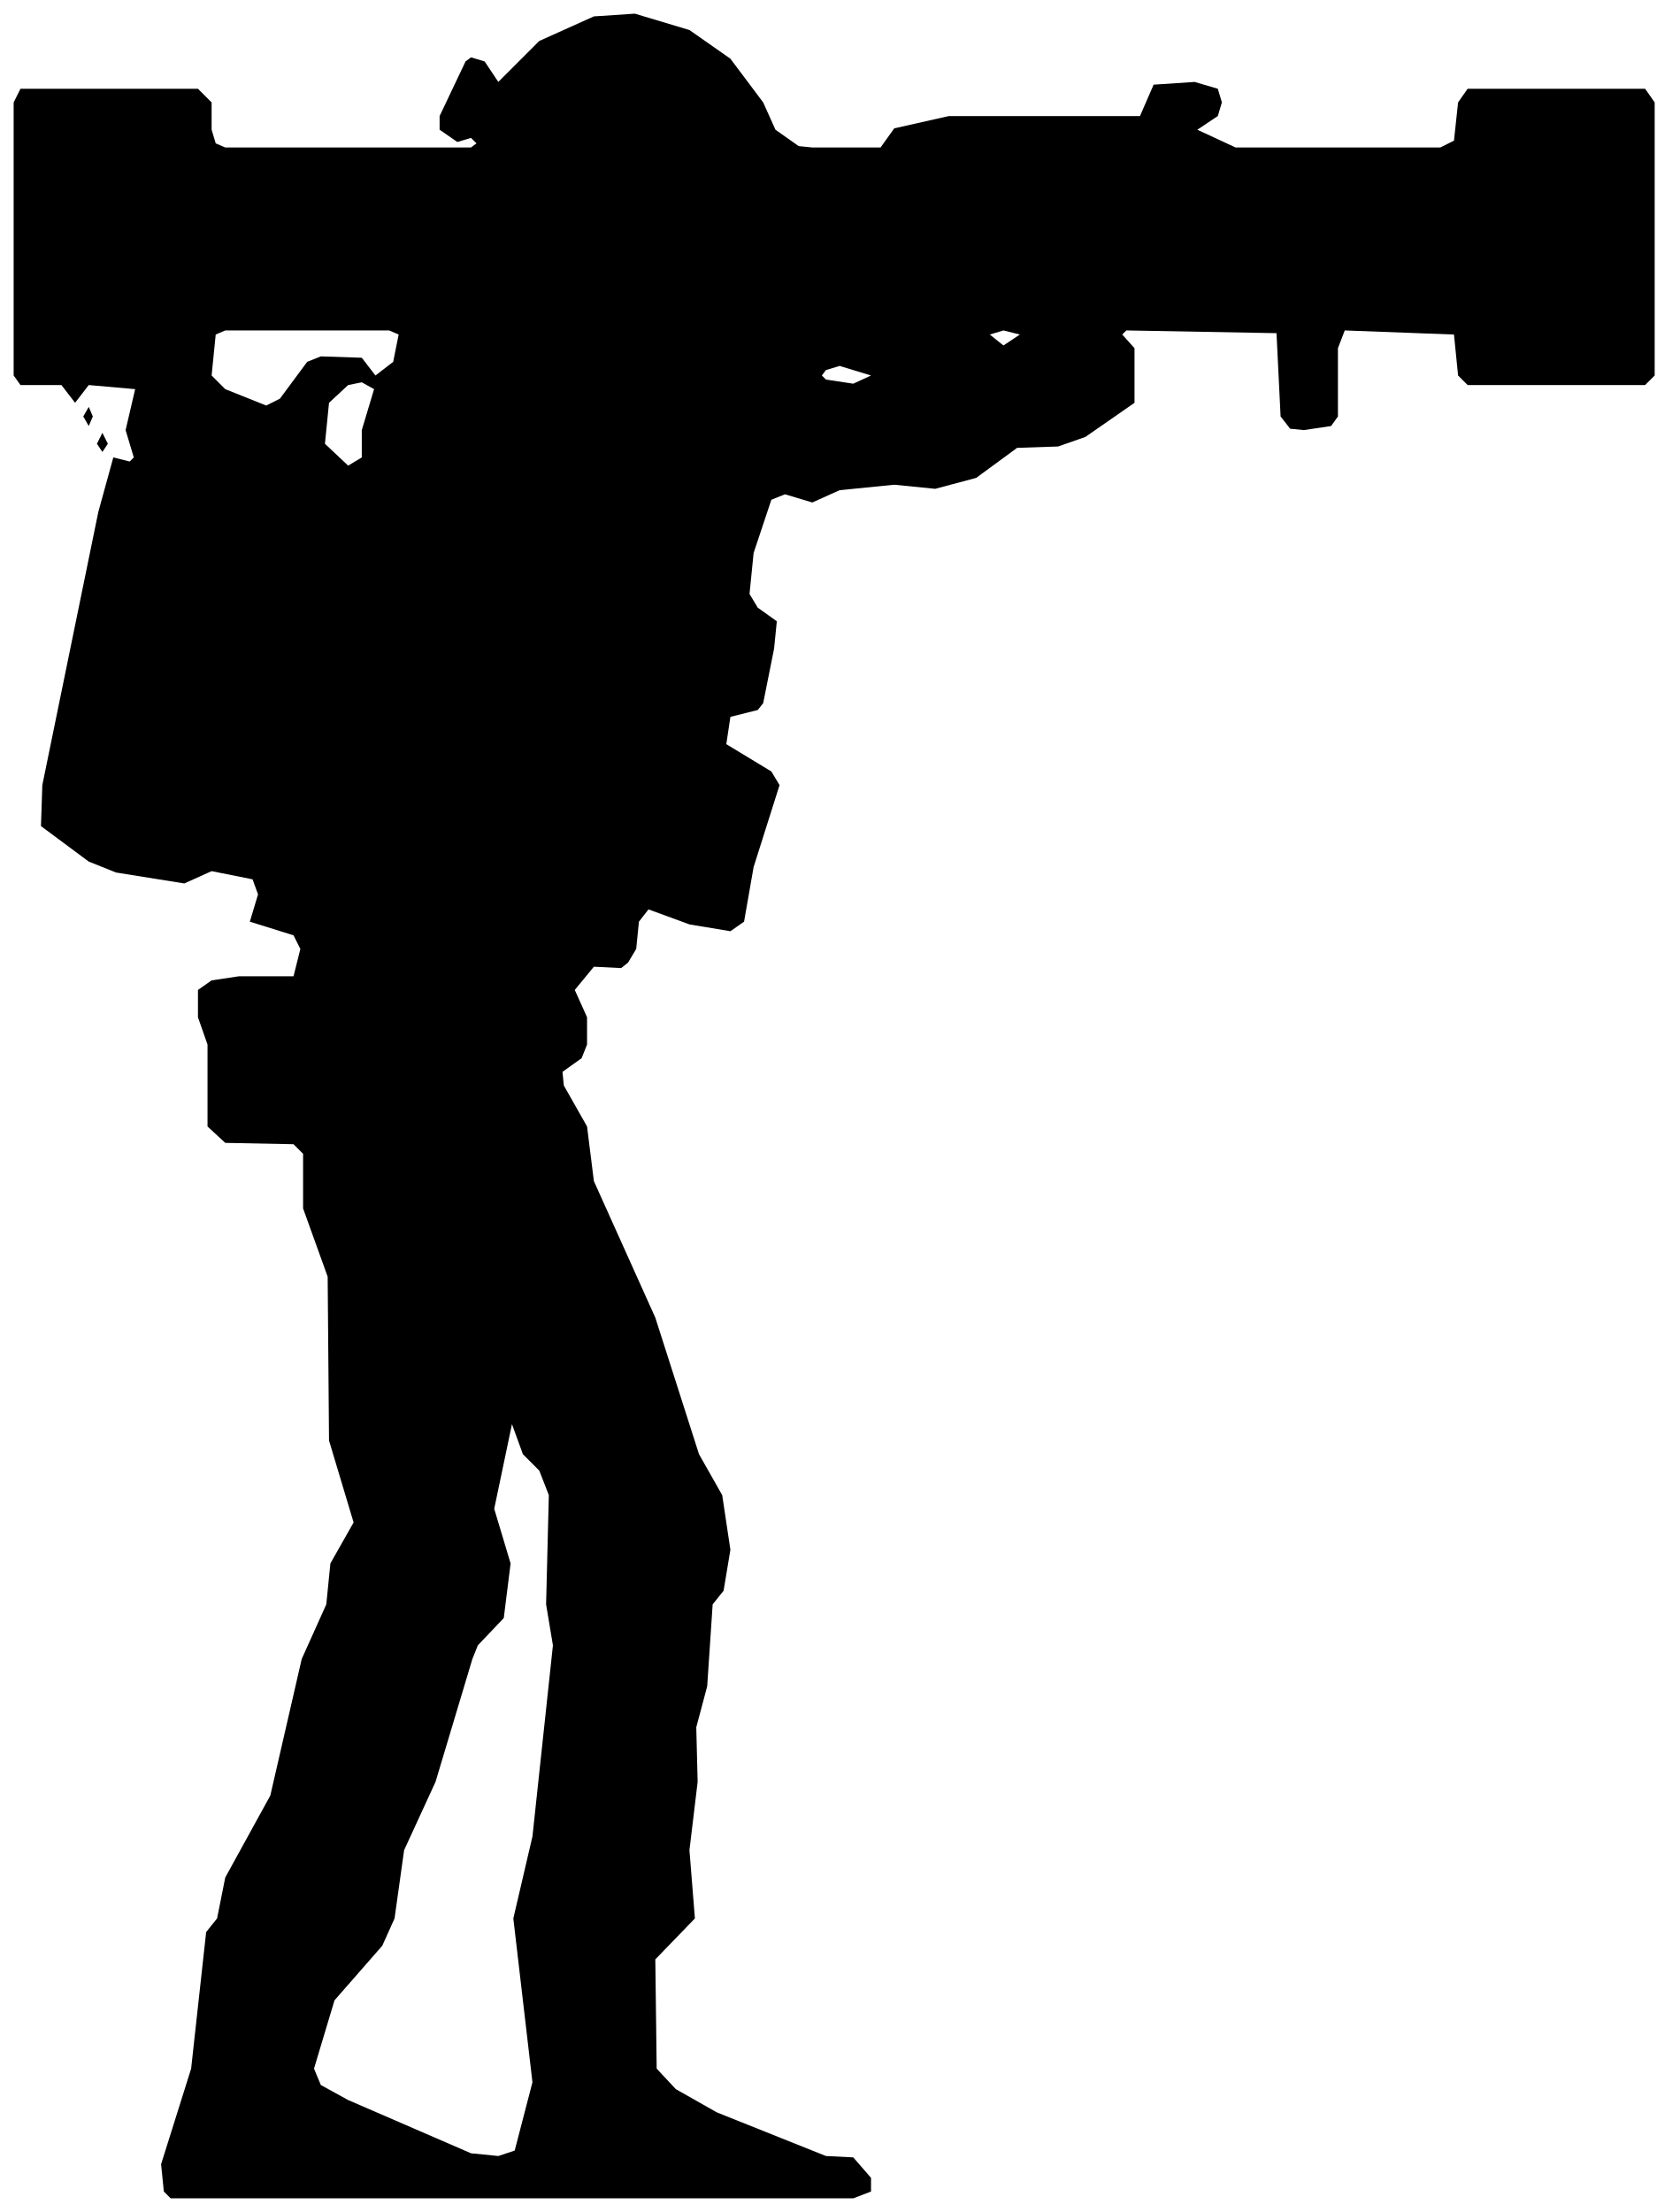
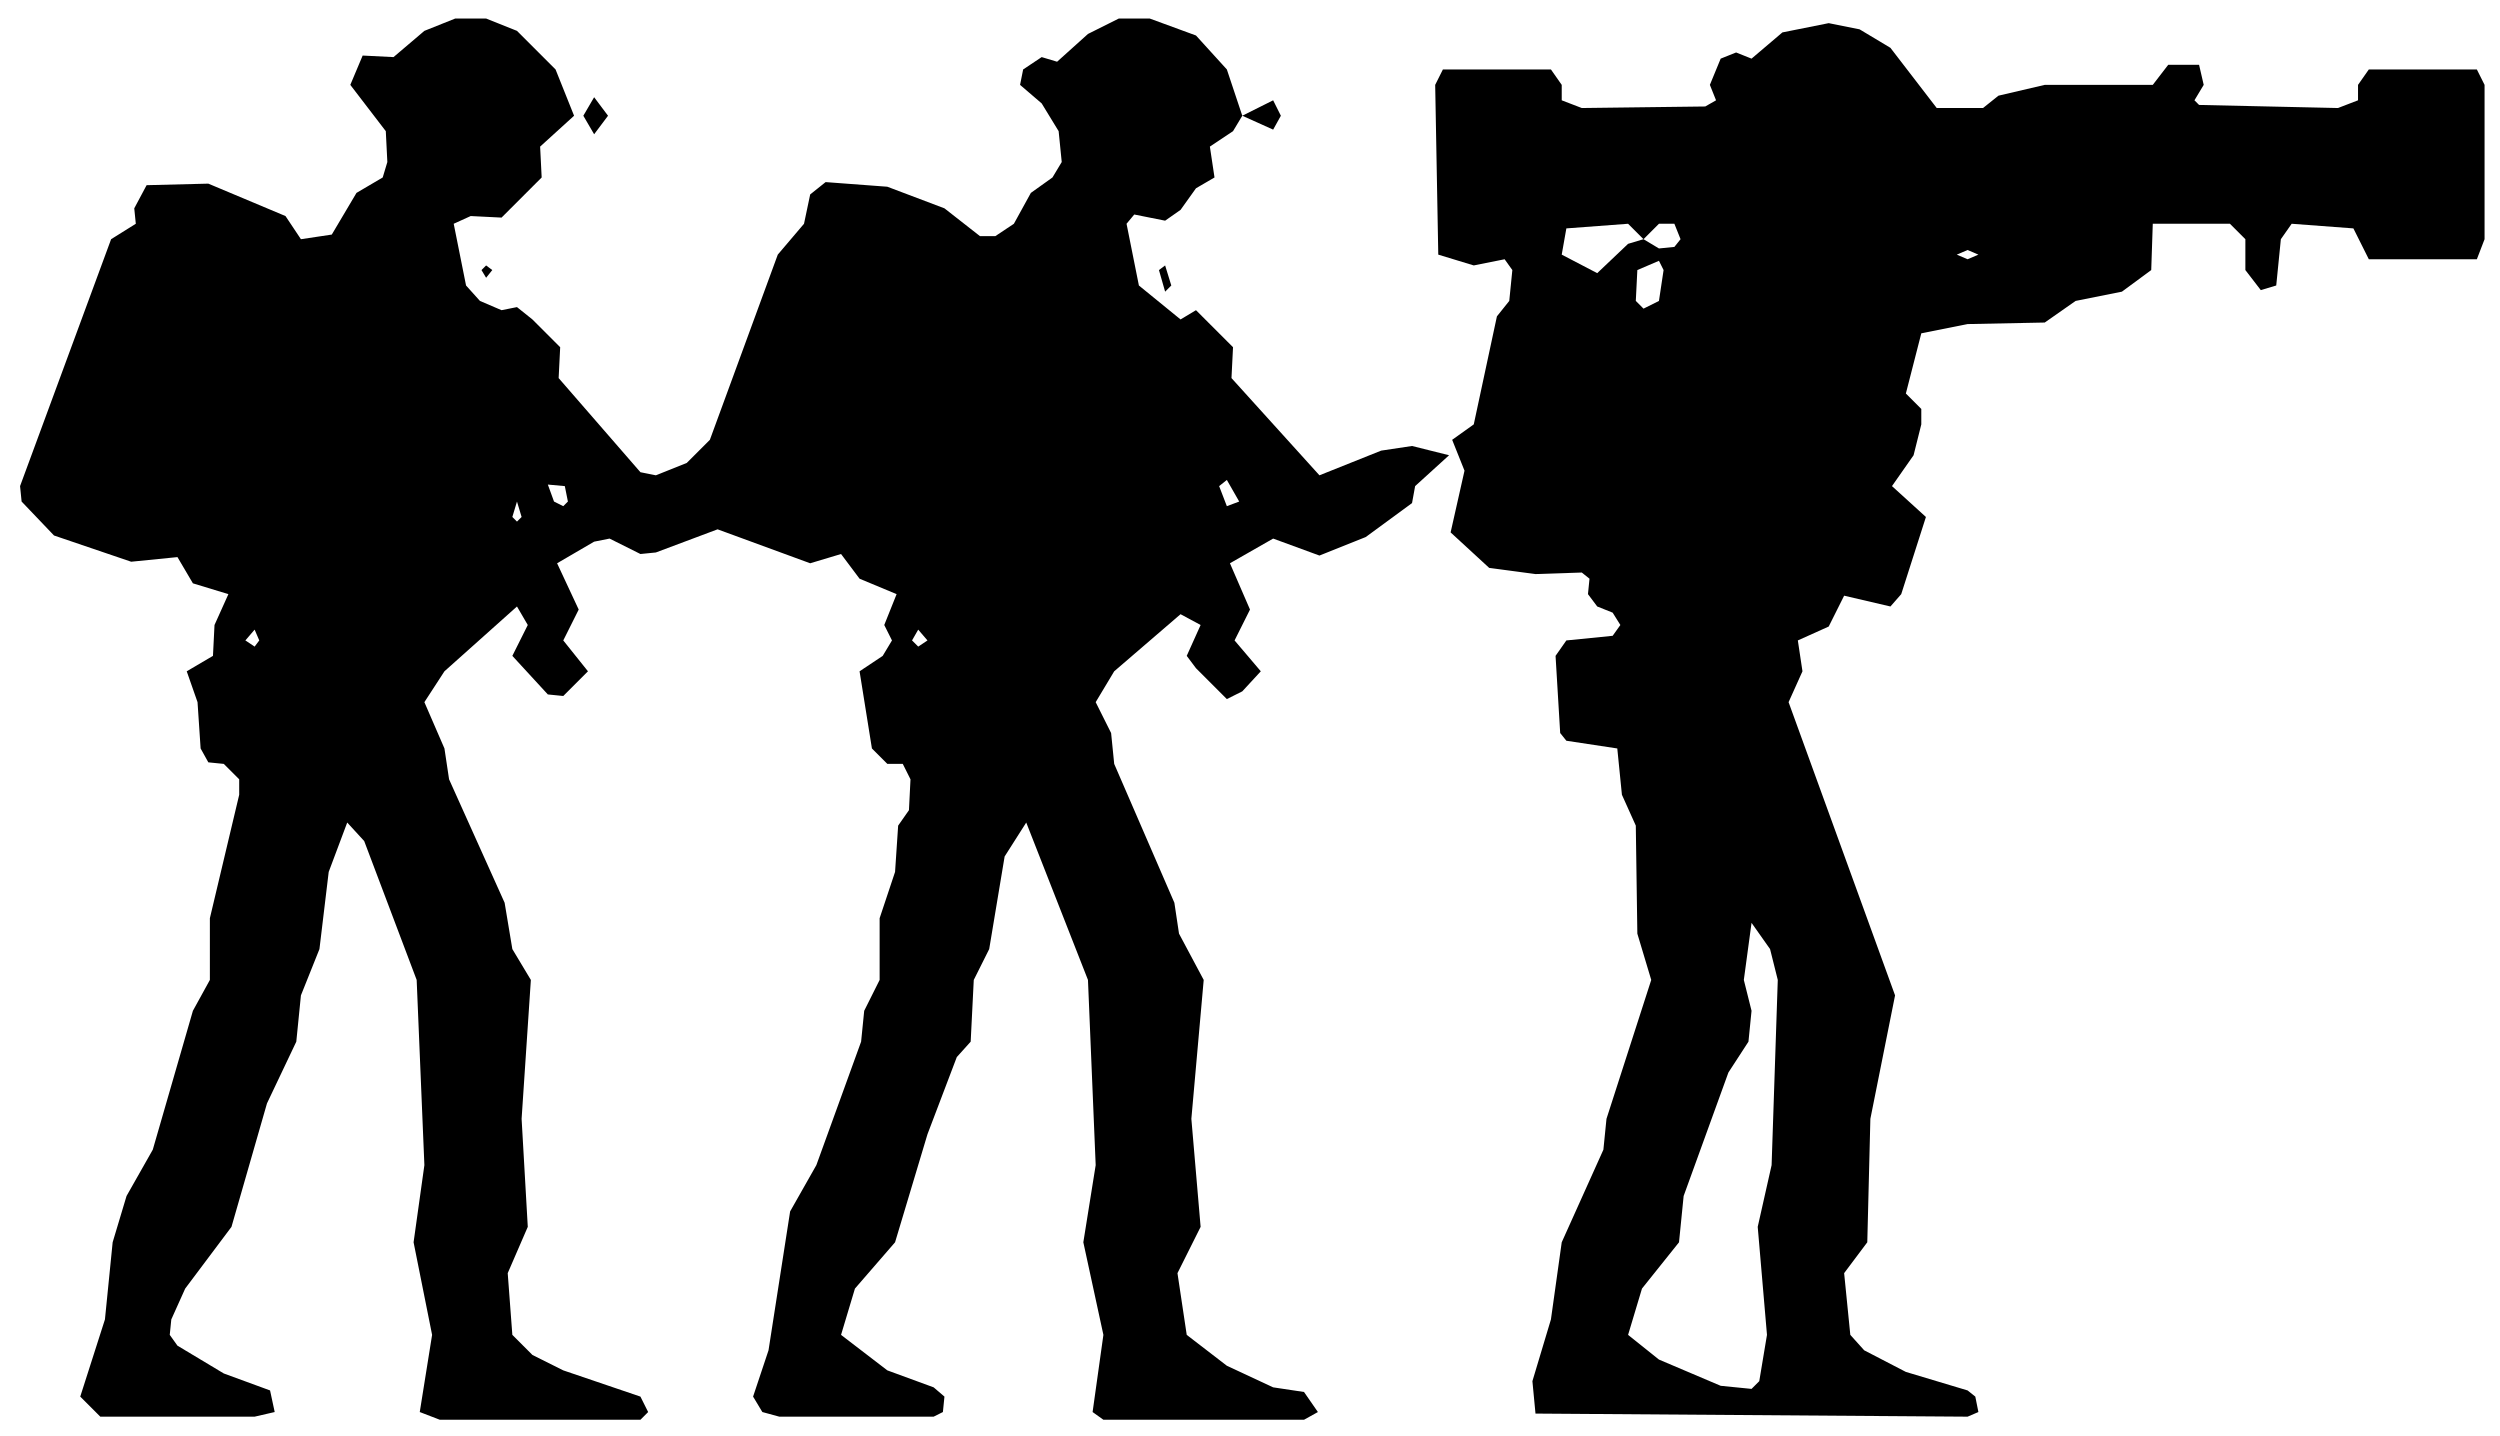
- <svg xmlns="http://www.w3.org/2000/svg" viewBox="0 0 123 162" width="123" height="162" fill="currentColor" fill-rule="evenodd">
-   <path d="M12.5 161L62.5 161L63.8 160.5L63.8 159.5L62.5 158L60.5 157.9L52.5 154.7L49.5 153L48.1 151.5L48 143.5L50.9 140.5L50.5 135.5L51.1 130.5L51 126.5L51.8 123.5L52.2 117.5L53 116.5L53.5 113.5L52.9 109.5L51.2 106.5L48 96.5L43.5 86.5L43 82.5L41.3 79.5L41.2 78.5L42.6 77.5L43 76.5L43 74.5L42.1 72.5L43.5 70.8L45.5 70.9L46 70.5L46.6 69.5L46.8 67.5L47.5 66.6L50.5 67.7L53.5 68.2L54.5 67.5L55.2 63.5L57.1 57.5L56.5 56.5L53.2 54.5L53.5 52.5L55.5 52L55.9 51.5L56.7 47.5L56.9 45.5L55.5 44.5L54.9 43.5L55.2 40.5L56.5 36.6L57.5 36.2L59.5 36.8L61.5 35.9L65.5 35.5L68.5 35.8L71.5 35L74.5 32.8L77.5 32.7L79.5 32L83.1 29.5L83.1 25.5L82.2 24.5L82.5 24.2L93.5 24.4L93.8 30.5L94.5 31.4L95.5 31.5L97.5 31.2L98 30.5L98 25.5L98.5 24.2L106.5 24.5L106.8 27.5L107.5 28.2L120.5 28.2L121.2 27.5L121.2 7.5L120.5 6.5L107.5 6.5L106.8 7.5L106.5 10.3L105.5 10.8L90.5 10.8L87.7 9.5L89.2 8.5L89.5 7.5L89.2 6.5L87.5 6L84.5 6.2L83.5 8.5L69.5 8.5L65.5 9.4L64.5 10.8L59.5 10.8L58.5 10.7L56.8 9.5L55.9 7.5L53.5 4.3L50.5 2.2L46.5 1L43.5 1.2L39.5 3L36.5 6L35.5 4.5L34.5 4.2L34.1 4.5L32.2 8.5L32.2 9.5L33.5 10.4L34.5 10.1L34.9 10.5L34.5 10.8L16.5 10.8L15.8 10.5L15.5 9.5L15.5 7.5L14.5 6.5L1.5 6.5L1 7.5L1 27.5L1.5 28.2L4.5 28.2L5.5 29.5L6.5 28.2L9.9 28.5L9.2 31.5L9.8 33.5L9.5 33.8L8.3 33.5L7.2 37.5L3.1 57.5L3 60.5L6.5 63.1L8.5 63.9L13.5 64.7L15.5 63.8L18.5 64.4L18.9 65.5L18.3 67.5L21.5 68.5L22 69.5L21.5 71.5L17.5 71.5L15.5 71.8L14.5 72.5L14.5 74.5L15.2 76.5L15.2 82.5L16.5 83.7L21.5 83.8L22.2 84.5L22.2 88.5L24 93.5L24.1 105.5L25.9 111.5L24.2 114.5L23.9 117.5L22.1 121.5L19.8 131.5L16.5 137.5L15.9 140.5L15.1 141.5L14 151.5L11.8 158.5L12 160.5ZM34.5 157.7L25.5 153.8L23.5 152.7L23 151.5L24.5 146.5L28 142.5L28.9 140.5L29.6 135.5L31.9 130.5L34.6 121.5L35 120.5L36.9 118.5L37.4 114.5L36.2 110.5L37.5 104.3L38.3 106.5L39.5 107.7L40.2 109.5L40 117.5L40.5 120.5L39 134.5L37.6 140.5L39 152.5L37.7 157.5L36.5 157.9ZM25.5 34.1L23.8 32.5L24.1 29.5L25.5 28.2L26.5 28L27.4 28.5L26.5 31.5L26.5 33.5ZM7.5 33.1L7.9 32.5L7.5 31.7L7.1 32.5ZM6.5 31.2L6.8 30.5L6.5 29.8L6.1 30.5ZM19.5 29.7L16.5 28.5L15.5 27.5L15.8 24.5L16.5 24.2L28.5 24.2L29.2 24.5L28.8 26.5L27.5 27.5L26.5 26.2L23.5 26.1L22.5 26.5L20.5 29.2ZM60.5 27.8L60.2 27.5L60.5 27.1L61.5 26.8L63.8 27.5L62.5 28.1ZM73.5 25.3L72.5 24.5L73.5 24.2L74.7 24.5Z" />
+ <svg xmlns="http://www.w3.org/2000/svg" viewBox="0 0 162 93" width="162" height="93" fill="currentColor" fill-rule="evenodd">
+   <path d="M6.5 91.8L16.5 91.8L17.8 91.5L17.5 90.1L14.5 89L11.5 87.2L11 86.5L11.1 85.5L12 83.5L15 79.5L17.3 71.5L19.2 67.5L19.5 64.5L20.7 61.5L21.3 56.5L22.5 53.3L23.6 54.5L27 63.5L27.5 75.5L26.8 80.5L28 86.5L27.2 91.5L28.5 92L41.5 92L42 91.5L41.5 90.5L36.5 88.8L34.5 87.8L33.2 86.5L32.9 82.5L34.2 79.5L33.8 72.5L34.4 63.5L33.2 61.5L32.7 58.5L29.1 50.5L28.8 48.5L27.5 45.5L28.8 43.5L33.5 39.3L34.2 40.5L33.2 42.5L35.5 45L36.5 45.1L38.1 43.5L36.5 41.5L37.5 39.5L36.1 36.5L38.5 35.1L39.5 34.9L41.5 35.9L42.5 35.8L46.5 34.3L52.5 36.5L54.5 35.9L55.7 37.5L58.1 38.5L57.3 40.5L57.8 41.5L57.2 42.5L55.7 43.5L56.5 48.5L57.5 49.5L58.5 49.5L59 50.5L58.9 52.5L58.2 53.5L58 56.5L57 59.5L57 63.5L56 65.5L55.8 67.5L52.9 75.5L51.2 78.5L49.8 87.5L48.8 90.5L49.4 91.5L50.5 91.8L60.5 91.8L61.1 91.5L61.2 90.5L60.5 89.9L57.5 88.8L54.5 86.5L55.4 83.5L58 80.5L60.1 73.5L62 68.5L62.9 67.5L63.1 63.5L64.1 61.5L65.1 55.5L66.5 53.3L70.5 63.5L71 75.5L70.2 80.5L71.5 86.5L70.8 91.5L71.5 92L84.5 92L85.4 91.5L84.5 90.2L82.5 89.9L79.5 88.5L76.9 86.5L76.3 82.5L77.8 79.5L77.2 72.5L78 63.5L76.4 60.5L76.1 58.5L72.2 49.5L72 47.5L71 45.5L72.2 43.5L76.5 39.8L77.8 40.5L76.9 42.5L77.5 43.3L79.5 45.3L80.5 44.8L81.7 43.5L80 41.5L81 39.5L79.7 36.5L82.5 34.9L85.5 36L88.5 34.8L91.5 32.6L91.7 31.5L93.9 29.5L91.5 28.9L89.5 29.2L85.5 30.8L79.8 24.5L79.9 22.5L79.5 22.1L77.5 20.1L76.5 20.7L73.8 18.5L73 14.5L73.5 13.9L75.5 14.3L76.5 13.6L77.5 12.2L78.7 11.5L78.4 9.5L79.9 8.5L80.5 7.5L82.5 8.4L83 7.5L82.5 6.5L80.5 7.5L79.5 4.5L77.5 2.3L74.5 1.2L72.5 1.2L70.5 2.2L68.5 4L67.5 3.7L66.3 4.5L66.1 5.5L67.5 6.7L68.6 8.5L68.8 10.5L68.2 11.5L66.8 12.5L65.7 14.5L64.5 15.3L63.5 15.3L61.2 13.5L57.5 12.1L53.5 11.8L52.5 12.6L52.1 14.5L50.4 16.5L46 28.5L44.5 30L42.5 30.8L41.5 30.6L36.2 24.5L36.3 22.5L34.5 20.7L33.5 19.9L32.5 20.1L31.1 19.5L30.2 18.5L29.4 14.5L30.5 14L32.5 14.1L35.1 11.5L35 9.5L37.2 7.5L36 4.5L33.5 2L31.5 1.2L29.5 1.2L27.5 2L25.5 3.7L23.5 3.6L22.7 5.5L25 8.5L25.1 10.5L24.8 11.5L23.1 12.5L21.5 15.2L19.5 15.5L18.5 14L13.5 11.9L9.5 12L8.7 13.5L8.8 14.5L7.2 15.5L1.3 31.5L1.4 32.5L3.5 34.7L8.5 36.4L11.5 36.1L12.5 37.8L14.8 38.5L13.9 40.5L13.8 42.5L12.1 43.5L12.8 45.5L13 48.5L13.5 49.4L14.5 49.5L15.5 50.5L15.5 51.5L13.6 59.5L13.6 63.5L12.5 65.5L9.9 74.5L8.2 77.5L7.3 80.5L6.8 85.5L5.2 90.5ZM99.5 91.6L127.5 91.8L128.2 91.5L128 90.5L127.5 90.1L123.5 88.9L120.8 87.5L119.9 86.5L119.5 82.5L121 80.5L121.2 72.5L122.8 64.5L115.9 45.5L116.8 43.5L116.5 41.5L118.5 40.6L119.5 38.6L122.5 39.3L123.2 38.5L124.8 33.5L122.6 31.5L124 29.5L124.5 27.5L124.5 26.5L123.5 25.5L124.5 21.6L127.5 21L132.5 20.9L134.5 19.5L137.5 18.9L139.4 17.5L139.5 14.5L144.5 14.5L145.5 15.5L145.5 17.5L146.5 18.8L147.5 18.5L147.8 15.5L148.5 14.5L152.5 14.8L153.5 16.8L160.5 16.8L161 15.5L161 5.5L160.5 4.5L153.5 4.5L152.8 5.5L152.8 6.5L151.5 7L142.5 6.8L142.2 6.5L142.8 5.5L142.5 4.2L140.5 4.2L139.5 5.5L132.5 5.5L129.5 6.2L128.5 7L125.5 7L122.5 3.1L120.5 1.9L118.5 1.5L115.5 2.1L113.5 3.8L112.5 3.4L111.5 3.8L110.8 5.5L111.2 6.5L110.5 6.9L102.5 7L101.2 6.5L101.2 5.5L100.5 4.5L93.5 4.5L93 5.5L93.2 16.5L95.5 17.2L97.5 16.8L98 17.5L97.8 19.5L97 20.5L95.5 27.5L94.1 28.5L94.9 30.5L94 34.5L96.5 36.8L99.5 37.2L102.5 37.1L103 37.5L102.9 38.5L103.5 39.3L104.5 39.7L105 40.5L104.5 41.2L101.5 41.5L100.8 42.5L101.1 47.5L101.5 48L104.8 48.5L105.1 51.5L106 53.5L106.1 60.5L107 63.5L104.1 72.5L103.9 74.5L101.2 80.5L100.5 85.5L99.3 89.5ZM111.5 89.8L107.5 88.1L105.5 86.5L106.4 83.5L108.8 80.5L109.1 77.5L112 69.5L113.3 67.5L113.5 65.5L113 63.5L113.5 59.8L114.7 61.5L115.2 63.5L114.8 75.5L113.9 79.5L114.5 86.5L114 89.5L113.5 90ZM16.5 41.9L15.9 41.5L16.5 40.8L16.8 41.5ZM59.5 41.9L59.1 41.5L59.5 40.8L60.1 41.5ZM33.5 33.8L33.2 33.5L33.5 32.5L33.8 33.5ZM36.5 32.8L35.9 32.5L35.5 31.4L36.6 31.5L36.8 32.5ZM79.5 32.8L79 31.5L79.5 31.1L80.3 32.5ZM106.5 20L106 19.5L106.1 17.5L107.5 16.9L107.8 17.5L107.5 19.5ZM75.5 18.9L75.9 18.5L75.5 17.2L75.1 17.5ZM31.5 18L31.9 17.5L31.5 17.2L31.2 17.5ZM103.5 17.7L101.2 16.5L101.5 14.8L105.5 14.5L106.5 15.5L105.5 15.8ZM127.5 16.8L126.8 16.5L127.5 16.2L128.2 16.5ZM107.5 16.1L106.5 15.5L107.5 14.5L108.5 14.5L108.9 15.5L108.5 16ZM38.5 8.7L39.4 7.5L38.5 6.3L37.8 7.5Z" />
</svg>
